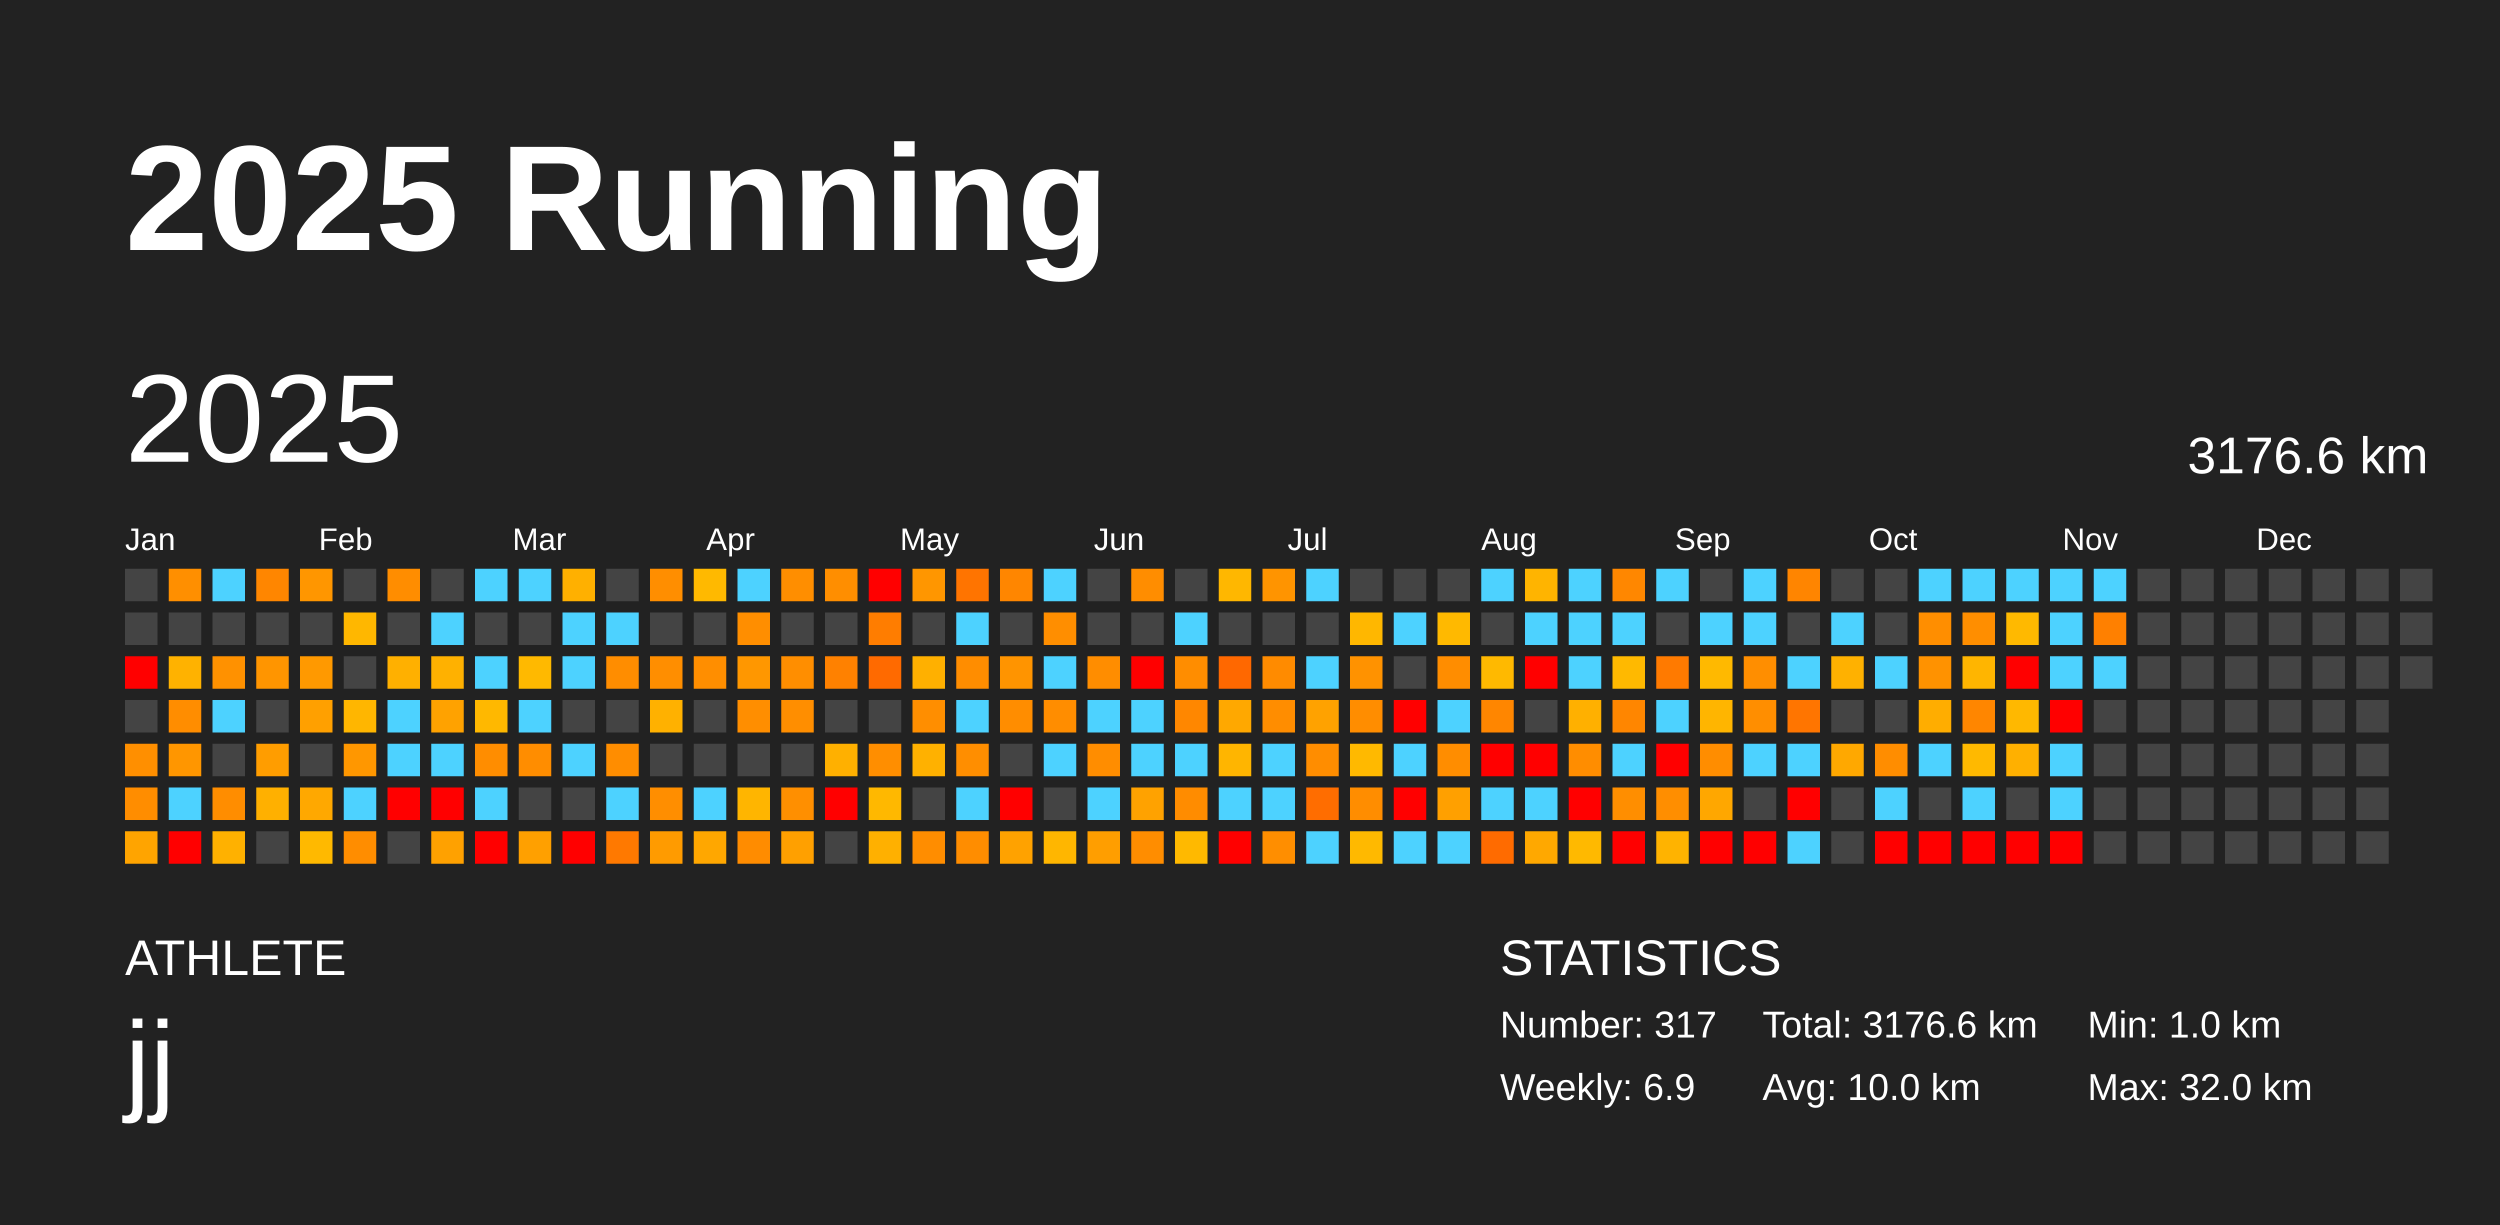
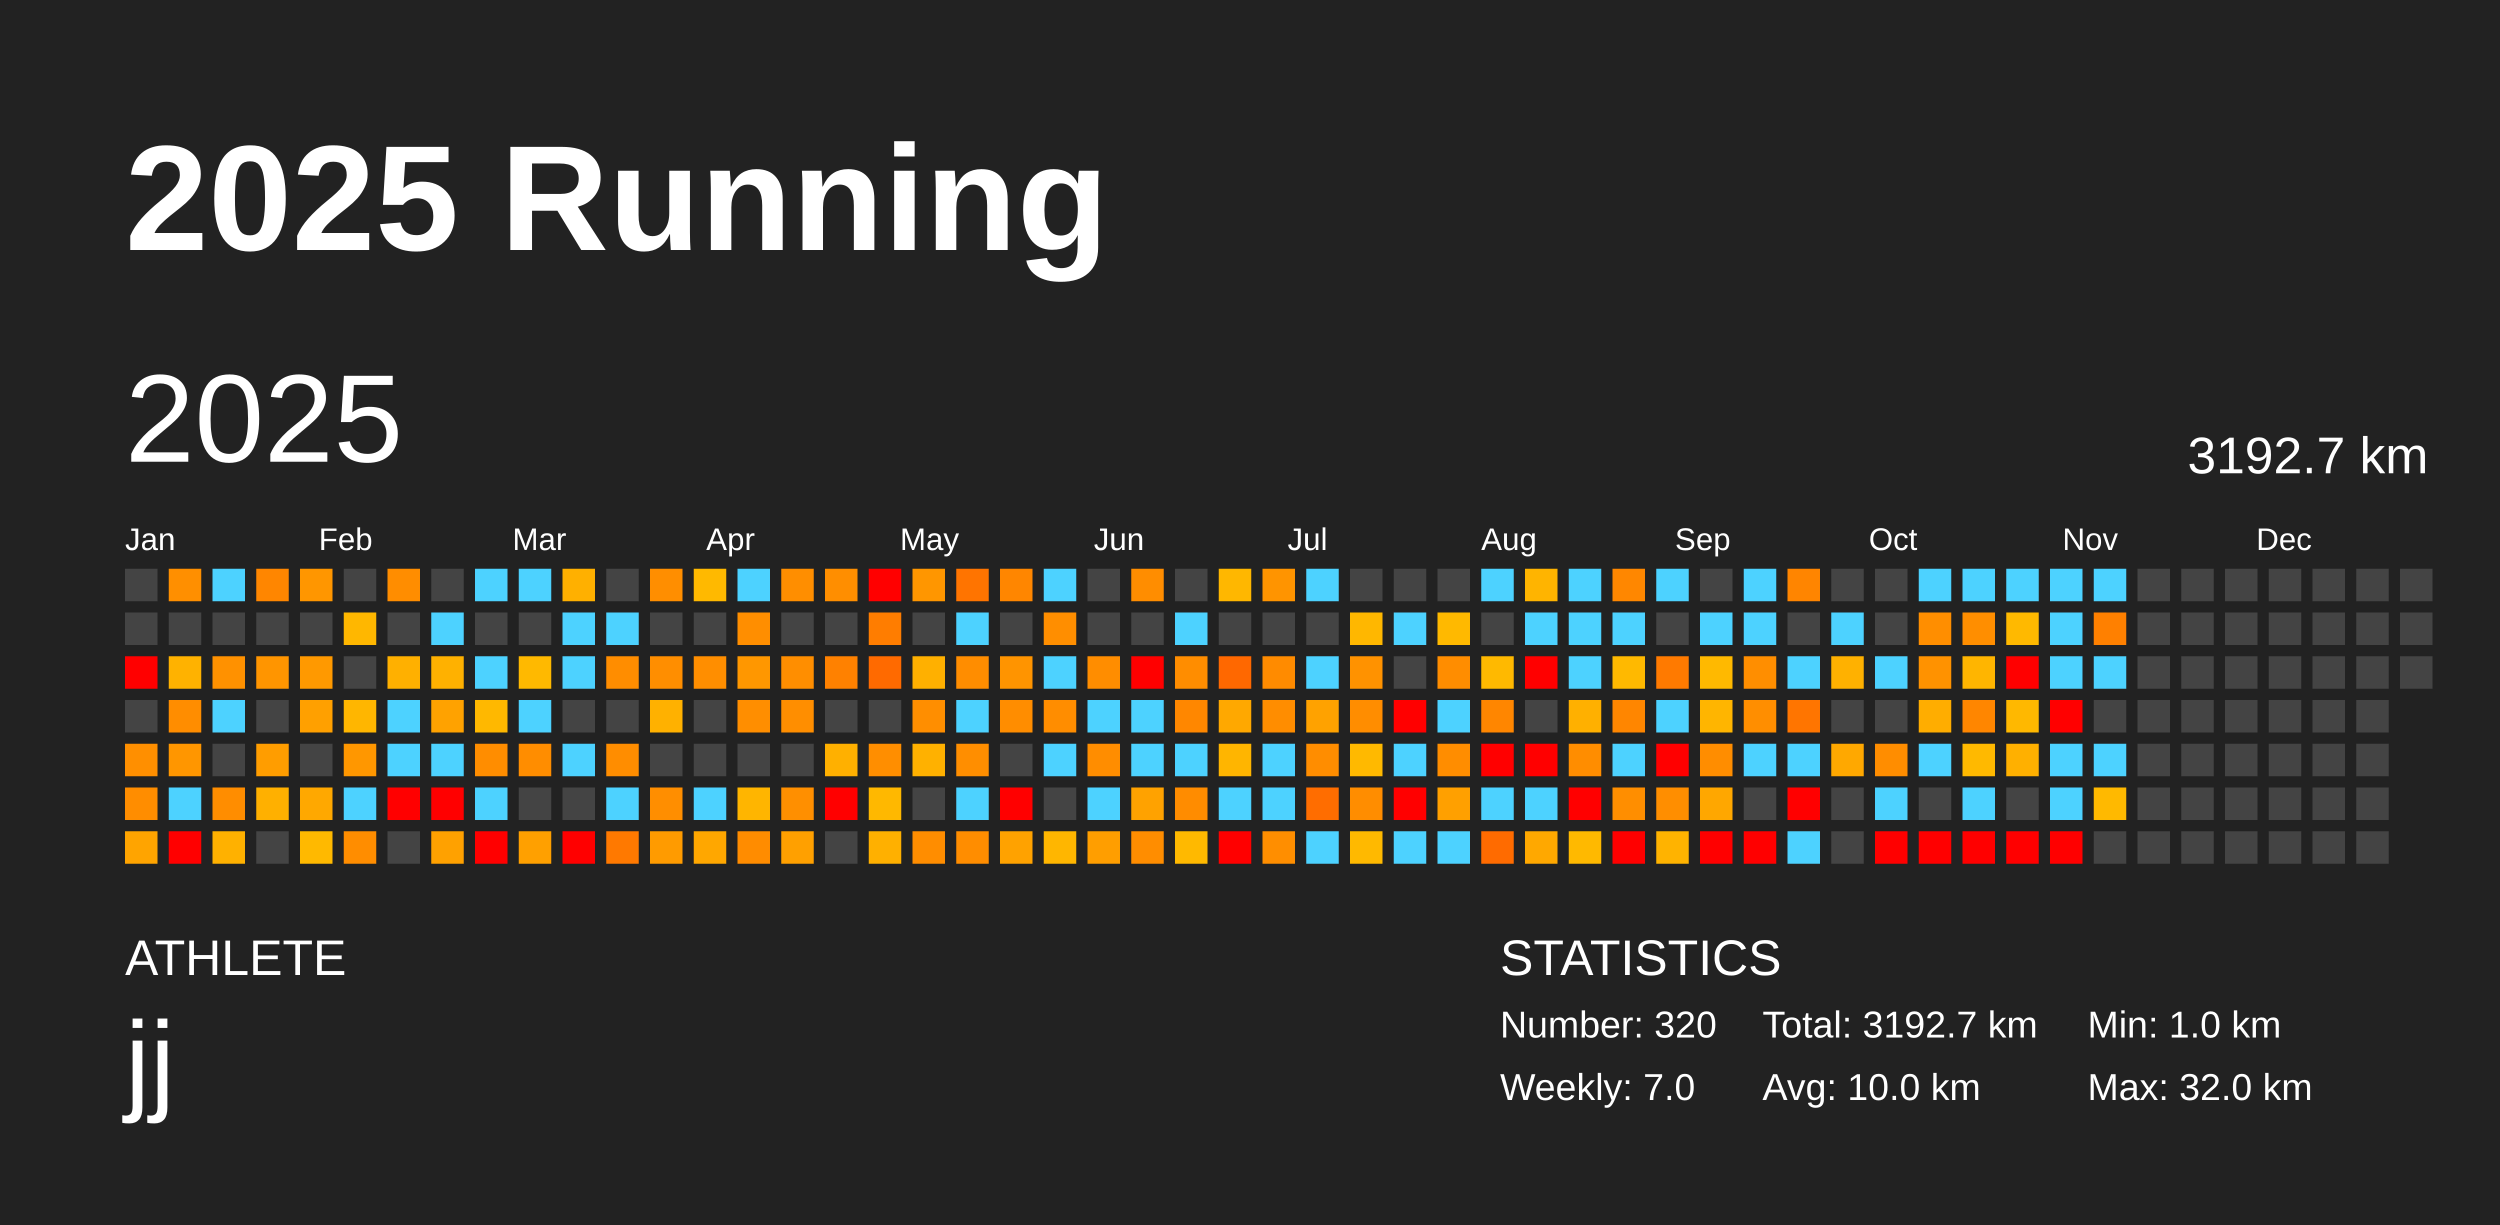
<svg xmlns="http://www.w3.org/2000/svg" baseProfile="full" height="98mm" version="1.1" viewBox="0,0,200,98" width="200mm">
  <defs />
  <rect fill="#222222" height="98" width="200" x="0" y="0" />
  <text fill="#FFFFFF" style="font-size:12px; font-family:Arial; font-weight:bold;" x="10" y="20">2025 Running</text>
  <text fill="#FFFFFF" style="font-size:4px; font-family:Arial" x="10" y="78">ATHLETE</text>
  <text fill="#FFFFFF" style="font-size:9px; font-family:Arial" x="10" y="88">jj</text>
  <text fill="#FFFFFF" style="font-size:4px; font-family:Arial" x="120" y="78">STATISTICS</text>
-   <text fill="#FFFFFF" style="font-size:3px; font-family:Arial" x="120" y="83">Number: 317</text>
-   <text fill="#FFFFFF" style="font-size:3px; font-family:Arial" x="120" y="88">Weekly: 6.9</text>
-   <text fill="#FFFFFF" style="font-size:3px; font-family:Arial" x="141" y="83">Total: 3176.6 km</text>
+   <text fill="#FFFFFF" style="font-size:3px; font-family:Arial" x="120" y="83">Number: 320</text>
+   <text fill="#FFFFFF" style="font-size:3px; font-family:Arial" x="120" y="88">Weekly: 7.0</text>
+   <text fill="#FFFFFF" style="font-size:3px; font-family:Arial" x="141" y="83">Total: 3192.7 km</text>
  <text fill="#FFFFFF" style="font-size:3px; font-family:Arial" x="141" y="88">Avg: 10.0 km</text>
  <text fill="#FFFFFF" style="font-size:3px; font-family:Arial" x="167" y="83">Min: 1.0 km</text>
  <text fill="#FFFFFF" style="font-size:3px; font-family:Arial" x="167" y="88">Max: 32.0 km</text>
  <text dominant-baseline="hanging" fill="#FFFFFF" style="font-size:10.0px; font-family:Arial;" x="10" y="30">2025</text>
-   <text dominant-baseline="hanging" fill="#FFFFFF" style="font-size:4.125px; font-family:Arial;" x="175" y="35">3176.6 km</text>
+   <text dominant-baseline="hanging" fill="#FFFFFF" style="font-size:4.125px; font-family:Arial;" x="175" y="35">3192.7 km</text>
  <text fill="#FFFFFF" style="font-size:2.5px; font-family:Arial" x="10.0" y="44">Jan</text>
  <text fill="#FFFFFF" style="font-size:2.5px; font-family:Arial" x="25.5" y="44">Feb</text>
  <text fill="#FFFFFF" style="font-size:2.5px; font-family:Arial" x="41.0" y="44">Mar</text>
  <text fill="#FFFFFF" style="font-size:2.5px; font-family:Arial" x="56.5" y="44">Apr</text>
  <text fill="#FFFFFF" style="font-size:2.5px; font-family:Arial" x="72.0" y="44">May</text>
  <text fill="#FFFFFF" style="font-size:2.5px; font-family:Arial" x="87.5" y="44">Jun</text>
  <text fill="#FFFFFF" style="font-size:2.5px; font-family:Arial" x="103.0" y="44">Jul</text>
  <text fill="#FFFFFF" style="font-size:2.5px; font-family:Arial" x="118.5" y="44">Aug</text>
  <text fill="#FFFFFF" style="font-size:2.5px; font-family:Arial" x="134.0" y="44">Sep</text>
  <text fill="#FFFFFF" style="font-size:2.5px; font-family:Arial" x="149.5" y="44">Oct</text>
  <text fill="#FFFFFF" style="font-size:2.5px; font-family:Arial" x="165.0" y="44">Nov</text>
  <text fill="#FFFFFF" style="font-size:2.5px; font-family:Arial" x="180.5" y="44">Dec</text>
  <rect fill="#444444" height="2.6" width="2.6" x="10.0" y="45.5" />
  <rect fill="#444444" height="2.6" width="2.6" x="10.0" y="49.0" />
  <rect fill="red" height="2.6" width="2.6" x="10.0" y="52.5" />
  <rect fill="#444444" height="2.6" width="2.6" x="10.0" y="56.0" />
  <rect fill="#ff8f00" height="2.6" width="2.6" x="10.0" y="59.5" />
  <rect fill="#ff8d00" height="2.6" width="2.6" x="10.0" y="63.0" />
  <rect fill="#ffa400" height="2.6" width="2.6" x="10.0" y="66.5" />
  <rect fill="#ff8f00" height="2.6" width="2.6" x="13.5" y="45.5" />
  <rect fill="#444444" height="2.6" width="2.6" x="13.5" y="49.0" />
  <rect fill="#ffb200" height="2.6" width="2.6" x="13.5" y="52.5" />
  <rect fill="#ff8d00" height="2.6" width="2.6" x="13.5" y="56.0" />
  <rect fill="#ff9600" height="2.6" width="2.6" x="13.5" y="59.5" />
  <rect fill="#4dd2ff" height="2.6" width="2.6" x="13.5" y="63.0" />
  <rect fill="red" height="2.6" width="2.6" x="13.5" y="66.5" />
  <rect fill="#4dd2ff" height="2.6" width="2.6" x="17.0" y="45.5" />
  <rect fill="#444444" height="2.6" width="2.6" x="17.0" y="49.0" />
  <rect fill="#ff9100" height="2.6" width="2.6" x="17.0" y="52.5" />
  <rect fill="#4dd2ff" height="2.6" width="2.6" x="17.0" y="56.0" />
  <rect fill="#444444" height="2.6" width="2.6" x="17.0" y="59.5" />
  <rect fill="#ff8d00" height="2.6" width="2.6" x="17.0" y="63.0" />
  <rect fill="#ffb100" height="2.6" width="2.6" x="17.0" y="66.5" />
  <rect fill="#ff8600" height="2.6" width="2.6" x="20.5" y="45.5" />
  <rect fill="#444444" height="2.6" width="2.6" x="20.5" y="49.0" />
  <rect fill="#ff9500" height="2.6" width="2.6" x="20.5" y="52.5" />
  <rect fill="#444444" height="2.6" width="2.6" x="20.5" y="56.0" />
  <rect fill="#ff9d00" height="2.6" width="2.6" x="20.5" y="59.5" />
  <rect fill="#ffb000" height="2.6" width="2.6" x="20.5" y="63.0" />
  <rect fill="#444444" height="2.6" width="2.6" x="20.5" y="66.5" />
  <rect fill="#ff9600" height="2.6" width="2.6" x="24.0" y="45.5" />
  <rect fill="#444444" height="2.6" width="2.6" x="24.0" y="49.0" />
  <rect fill="#ff9900" height="2.6" width="2.6" x="24.0" y="52.5" />
  <rect fill="#ffa000" height="2.6" width="2.6" x="24.0" y="56.0" />
  <rect fill="#444444" height="2.6" width="2.6" x="24.0" y="59.5" />
  <rect fill="#ffa800" height="2.6" width="2.6" x="24.0" y="63.0" />
  <rect fill="#ffb900" height="2.6" width="2.6" x="24.0" y="66.5" />
  <rect fill="#444444" height="2.6" width="2.6" x="27.5" y="45.5" />
  <rect fill="#ffb700" height="2.6" width="2.6" x="27.5" y="49.0" />
  <rect fill="#444444" height="2.6" width="2.6" x="27.5" y="52.5" />
  <rect fill="#ffb600" height="2.6" width="2.6" x="27.5" y="56.0" />
  <rect fill="#ff9700" height="2.6" width="2.6" x="27.5" y="59.5" />
  <rect fill="#4dd2ff" height="2.6" width="2.6" x="27.5" y="63.0" />
  <rect fill="#ff8d00" height="2.6" width="2.6" x="27.5" y="66.5" />
  <rect fill="#ff8d00" height="2.6" width="2.6" x="31.0" y="45.5" />
  <rect fill="#444444" height="2.6" width="2.6" x="31.0" y="49.0" />
  <rect fill="#ffb000" height="2.6" width="2.6" x="31.0" y="52.5" />
  <rect fill="#4dd2ff" height="2.6" width="2.6" x="31.0" y="56.0" />
  <rect fill="#4dd2ff" height="2.6" width="2.6" x="31.0" y="59.5" />
  <rect fill="red" height="2.6" width="2.6" x="31.0" y="63.0" />
  <rect fill="#444444" height="2.6" width="2.6" x="31.0" y="66.5" />
  <rect fill="#444444" height="2.6" width="2.6" x="34.5" y="45.5" />
  <rect fill="#4dd2ff" height="2.6" width="2.6" x="34.5" y="49.0" />
  <rect fill="#ffb100" height="2.6" width="2.6" x="34.5" y="52.5" />
  <rect fill="#ffa200" height="2.6" width="2.6" x="34.5" y="56.0" />
  <rect fill="#4dd2ff" height="2.6" width="2.6" x="34.5" y="59.5" />
  <rect fill="red" height="2.6" width="2.6" x="34.5" y="63.0" />
  <rect fill="#ffa100" height="2.6" width="2.6" x="34.5" y="66.5" />
  <rect fill="#4dd2ff" height="2.6" width="2.6" x="38.0" y="45.5" />
  <rect fill="#444444" height="2.6" width="2.6" x="38.0" y="49.0" />
  <rect fill="#4dd2ff" height="2.6" width="2.6" x="38.0" y="52.5" />
  <rect fill="#ffb800" height="2.6" width="2.6" x="38.0" y="56.0" />
  <rect fill="#ff8d00" height="2.6" width="2.6" x="38.0" y="59.5" />
  <rect fill="#4dd2ff" height="2.6" width="2.6" x="38.0" y="63.0" />
  <rect fill="red" height="2.6" width="2.6" x="38.0" y="66.5" />
  <rect fill="#4dd2ff" height="2.6" width="2.6" x="41.5" y="45.5" />
  <rect fill="#444444" height="2.6" width="2.6" x="41.5" y="49.0" />
  <rect fill="#ffb900" height="2.6" width="2.6" x="41.5" y="52.5" />
  <rect fill="#4dd2ff" height="2.6" width="2.6" x="41.5" y="56.0" />
  <rect fill="#ff8d00" height="2.6" width="2.6" x="41.5" y="59.5" />
  <rect fill="#444444" height="2.6" width="2.6" x="41.5" y="63.0" />
  <rect fill="#ffa000" height="2.6" width="2.6" x="41.5" y="66.5" />
  <rect fill="#ffb000" height="2.6" width="2.6" x="45.0" y="45.5" />
  <rect fill="#4dd2ff" height="2.6" width="2.6" x="45.0" y="49.0" />
  <rect fill="#4dd2ff" height="2.6" width="2.6" x="45.0" y="52.5" />
  <rect fill="#444444" height="2.6" width="2.6" x="45.0" y="56.0" />
  <rect fill="#4dd2ff" height="2.6" width="2.6" x="45.0" y="59.5" />
  <rect fill="#444444" height="2.6" width="2.6" x="45.0" y="63.0" />
  <rect fill="red" height="2.6" width="2.6" x="45.0" y="66.5" />
  <rect fill="#444444" height="2.6" width="2.6" x="48.5" y="45.5" />
  <rect fill="#4dd2ff" height="2.6" width="2.6" x="48.5" y="49.0" />
  <rect fill="#ff8d00" height="2.6" width="2.6" x="48.5" y="52.5" />
  <rect fill="#444444" height="2.6" width="2.6" x="48.5" y="56.0" />
  <rect fill="#ff8d00" height="2.6" width="2.6" x="48.5" y="59.5" />
  <rect fill="#4dd2ff" height="2.6" width="2.6" x="48.5" y="63.0" />
  <rect fill="#ff7900" height="2.6" width="2.6" x="48.5" y="66.5" />
  <rect fill="#ff8e00" height="2.6" width="2.6" x="52.0" y="45.5" />
  <rect fill="#444444" height="2.6" width="2.6" x="52.0" y="49.0" />
  <rect fill="#ff8e00" height="2.6" width="2.6" x="52.0" y="52.5" />
  <rect fill="#ffb100" height="2.6" width="2.6" x="52.0" y="56.0" />
  <rect fill="#444444" height="2.6" width="2.6" x="52.0" y="59.5" />
  <rect fill="#ff8e00" height="2.6" width="2.6" x="52.0" y="63.0" />
  <rect fill="#ff9b00" height="2.6" width="2.6" x="52.0" y="66.5" />
  <rect fill="#ffb900" height="2.6" width="2.6" x="55.5" y="45.5" />
  <rect fill="#444444" height="2.6" width="2.6" x="55.5" y="49.0" />
  <rect fill="#ff8e00" height="2.6" width="2.6" x="55.5" y="52.5" />
  <rect fill="#444444" height="2.6" width="2.6" x="55.5" y="56.0" />
  <rect fill="#444444" height="2.6" width="2.6" x="55.5" y="59.5" />
  <rect fill="#4dd2ff" height="2.6" width="2.6" x="55.5" y="63.0" />
  <rect fill="#ffa700" height="2.6" width="2.6" x="55.5" y="66.5" />
  <rect fill="#4dd2ff" height="2.6" width="2.6" x="59.0" y="45.5" />
  <rect fill="#ff8e00" height="2.6" width="2.6" x="59.0" y="49.0" />
  <rect fill="#ff9700" height="2.6" width="2.6" x="59.0" y="52.5" />
  <rect fill="#ff8e00" height="2.6" width="2.6" x="59.0" y="56.0" />
  <rect fill="#444444" height="2.6" width="2.6" x="59.0" y="59.5" />
  <rect fill="#ffb500" height="2.6" width="2.6" x="59.0" y="63.0" />
  <rect fill="#ff8c00" height="2.6" width="2.6" x="59.0" y="66.5" />
  <rect fill="#ff8e00" height="2.6" width="2.6" x="62.5" y="45.5" />
  <rect fill="#444444" height="2.6" width="2.6" x="62.5" y="49.0" />
  <rect fill="#ff8e00" height="2.6" width="2.6" x="62.5" y="52.5" />
  <rect fill="#ff8e00" height="2.6" width="2.6" x="62.5" y="56.0" />
  <rect fill="#444444" height="2.6" width="2.6" x="62.5" y="59.5" />
  <rect fill="#ff8f00" height="2.6" width="2.6" x="62.5" y="63.0" />
  <rect fill="#ffa000" height="2.6" width="2.6" x="62.5" y="66.5" />
  <rect fill="#ff8e00" height="2.6" width="2.6" x="66.0" y="45.5" />
  <rect fill="#444444" height="2.6" width="2.6" x="66.0" y="49.0" />
  <rect fill="#ff8100" height="2.6" width="2.6" x="66.0" y="52.5" />
  <rect fill="#444444" height="2.6" width="2.6" x="66.0" y="56.0" />
  <rect fill="#ffb000" height="2.6" width="2.6" x="66.0" y="59.5" />
  <rect fill="red" height="2.6" width="2.6" x="66.0" y="63.0" />
  <rect fill="#444444" height="2.6" width="2.6" x="66.0" y="66.5" />
  <rect fill="red" height="2.6" width="2.6" x="69.5" y="45.5" />
  <rect fill="#ff7d00" height="2.6" width="2.6" x="69.5" y="49.0" />
  <rect fill="#ff6a00" height="2.6" width="2.6" x="69.5" y="52.5" />
  <rect fill="#444444" height="2.6" width="2.6" x="69.5" y="56.0" />
  <rect fill="#ff8e00" height="2.6" width="2.6" x="69.5" y="59.5" />
  <rect fill="#ffb800" height="2.6" width="2.6" x="69.5" y="63.0" />
  <rect fill="#ffb000" height="2.6" width="2.6" x="69.5" y="66.5" />
  <rect fill="#ff9600" height="2.6" width="2.6" x="73.0" y="45.5" />
  <rect fill="#444444" height="2.6" width="2.6" x="73.0" y="49.0" />
  <rect fill="#ffb000" height="2.6" width="2.6" x="73.0" y="52.5" />
  <rect fill="#ff8e00" height="2.6" width="2.6" x="73.0" y="56.0" />
  <rect fill="#ffb100" height="2.6" width="2.6" x="73.0" y="59.5" />
  <rect fill="#444444" height="2.6" width="2.6" x="73.0" y="63.0" />
  <rect fill="#ff8d00" height="2.6" width="2.6" x="73.0" y="66.5" />
  <rect fill="#ff7400" height="2.6" width="2.6" x="76.5" y="45.5" />
  <rect fill="#4dd2ff" height="2.6" width="2.6" x="76.5" y="49.0" />
  <rect fill="#ff8d00" height="2.6" width="2.6" x="76.5" y="52.5" />
  <rect fill="#4dd2ff" height="2.6" width="2.6" x="76.5" y="56.0" />
  <rect fill="#ff8e00" height="2.6" width="2.6" x="76.5" y="59.5" />
  <rect fill="#4dd2ff" height="2.6" width="2.6" x="76.5" y="63.0" />
  <rect fill="#ff8d00" height="2.6" width="2.6" x="76.5" y="66.5" />
  <rect fill="#ff8600" height="2.6" width="2.6" x="80.0" y="45.5" />
  <rect fill="#444444" height="2.6" width="2.6" x="80.0" y="49.0" />
  <rect fill="#ff9400" height="2.6" width="2.6" x="80.0" y="52.5" />
  <rect fill="#ff8d00" height="2.6" width="2.6" x="80.0" y="56.0" />
  <rect fill="#444444" height="2.6" width="2.6" x="80.0" y="59.5" />
  <rect fill="red" height="2.6" width="2.6" x="80.0" y="63.0" />
  <rect fill="#ffa200" height="2.6" width="2.6" x="80.0" y="66.5" />
  <rect fill="#4dd2ff" height="2.6" width="2.6" x="83.5" y="45.5" />
  <rect fill="#ff8e00" height="2.6" width="2.6" x="83.5" y="49.0" />
  <rect fill="#4dd2ff" height="2.6" width="2.6" x="83.5" y="52.5" />
  <rect fill="#ff8d00" height="2.6" width="2.6" x="83.5" y="56.0" />
  <rect fill="#4dd2ff" height="2.6" width="2.6" x="83.5" y="59.5" />
  <rect fill="#444444" height="2.6" width="2.6" x="83.5" y="63.0" />
  <rect fill="#ffb600" height="2.6" width="2.6" x="83.5" y="66.5" />
  <rect fill="#444444" height="2.6" width="2.6" x="87.0" y="45.5" />
  <rect fill="#444444" height="2.6" width="2.6" x="87.0" y="49.0" />
  <rect fill="#ff8d00" height="2.6" width="2.6" x="87.0" y="52.5" />
  <rect fill="#4dd2ff" height="2.6" width="2.6" x="87.0" y="56.0" />
  <rect fill="#ff8d00" height="2.6" width="2.6" x="87.0" y="59.5" />
  <rect fill="#4dd2ff" height="2.6" width="2.6" x="87.0" y="63.0" />
  <rect fill="#ff9e00" height="2.6" width="2.6" x="87.0" y="66.5" />
  <rect fill="#ff8d00" height="2.6" width="2.6" x="90.5" y="45.5" />
  <rect fill="#444444" height="2.6" width="2.6" x="90.5" y="49.0" />
  <rect fill="red" height="2.6" width="2.6" x="90.5" y="52.5" />
  <rect fill="#4dd2ff" height="2.6" width="2.6" x="90.5" y="56.0" />
  <rect fill="#4dd2ff" height="2.6" width="2.6" x="90.5" y="59.5" />
  <rect fill="#ffa200" height="2.6" width="2.6" x="90.5" y="63.0" />
  <rect fill="#ff8d00" height="2.6" width="2.6" x="90.5" y="66.5" />
  <rect fill="#444444" height="2.6" width="2.6" x="94.0" y="45.5" />
  <rect fill="#4dd2ff" height="2.6" width="2.6" x="94.0" y="49.0" />
  <rect fill="#ff8d00" height="2.6" width="2.6" x="94.0" y="52.5" />
  <rect fill="#ff8700" height="2.6" width="2.6" x="94.0" y="56.0" />
  <rect fill="#4dd2ff" height="2.6" width="2.6" x="94.0" y="59.5" />
  <rect fill="#ff8c00" height="2.6" width="2.6" x="94.0" y="63.0" />
  <rect fill="#ffb900" height="2.6" width="2.6" x="94.0" y="66.5" />
  <rect fill="#ffb700" height="2.6" width="2.6" x="97.5" y="45.5" />
  <rect fill="#444444" height="2.6" width="2.6" x="97.5" y="49.0" />
  <rect fill="#ff6800" height="2.6" width="2.6" x="97.5" y="52.5" />
  <rect fill="#ffa800" height="2.6" width="2.6" x="97.5" y="56.0" />
  <rect fill="#ffb500" height="2.6" width="2.6" x="97.5" y="59.5" />
  <rect fill="#4dd2ff" height="2.6" width="2.6" x="97.5" y="63.0" />
  <rect fill="red" height="2.6" width="2.6" x="97.5" y="66.5" />
  <rect fill="#ff9400" height="2.6" width="2.6" x="101.0" y="45.5" />
  <rect fill="#444444" height="2.6" width="2.6" x="101.0" y="49.0" />
  <rect fill="#ff8b00" height="2.6" width="2.6" x="101.0" y="52.5" />
  <rect fill="#ff8d00" height="2.6" width="2.6" x="101.0" y="56.0" />
  <rect fill="#4dd2ff" height="2.6" width="2.6" x="101.0" y="59.5" />
  <rect fill="#4dd2ff" height="2.6" width="2.6" x="101.0" y="63.0" />
  <rect fill="#ff8e00" height="2.6" width="2.6" x="101.0" y="66.5" />
  <rect fill="#4dd2ff" height="2.6" width="2.6" x="104.5" y="45.5" />
  <rect fill="#444444" height="2.6" width="2.6" x="104.5" y="49.0" />
  <rect fill="#4dd2ff" height="2.6" width="2.6" x="104.5" y="52.5" />
  <rect fill="#ffa200" height="2.6" width="2.6" x="104.5" y="56.0" />
  <rect fill="#ff8d00" height="2.6" width="2.6" x="104.5" y="59.5" />
  <rect fill="#ff6d00" height="2.6" width="2.6" x="104.5" y="63.0" />
  <rect fill="#4dd2ff" height="2.6" width="2.6" x="104.5" y="66.5" />
  <rect fill="#444444" height="2.6" width="2.6" x="108.0" y="45.5" />
  <rect fill="#ffb700" height="2.6" width="2.6" x="108.0" y="49.0" />
  <rect fill="#ff9200" height="2.6" width="2.6" x="108.0" y="52.5" />
  <rect fill="#ff8d00" height="2.6" width="2.6" x="108.0" y="56.0" />
  <rect fill="#ffb900" height="2.6" width="2.6" x="108.0" y="59.5" />
  <rect fill="#ff8d00" height="2.6" width="2.6" x="108.0" y="63.0" />
  <rect fill="#ffb900" height="2.6" width="2.6" x="108.0" y="66.5" />
  <rect fill="#444444" height="2.6" width="2.6" x="111.5" y="45.5" />
  <rect fill="#4dd2ff" height="2.6" width="2.6" x="111.5" y="49.0" />
  <rect fill="#444444" height="2.6" width="2.6" x="111.5" y="52.5" />
  <rect fill="red" height="2.6" width="2.6" x="111.5" y="56.0" />
  <rect fill="#4dd2ff" height="2.6" width="2.6" x="111.5" y="59.5" />
  <rect fill="red" height="2.6" width="2.6" x="111.5" y="63.0" />
  <rect fill="#4dd2ff" height="2.6" width="2.6" x="111.5" y="66.5" />
  <rect fill="#444444" height="2.6" width="2.6" x="115.0" y="45.5" />
  <rect fill="#ffb900" height="2.6" width="2.6" x="115.0" y="49.0" />
  <rect fill="#ff8d00" height="2.6" width="2.6" x="115.0" y="52.5" />
  <rect fill="#4dd2ff" height="2.6" width="2.6" x="115.0" y="56.0" />
  <rect fill="#ff8d00" height="2.6" width="2.6" x="115.0" y="59.5" />
  <rect fill="#ffa000" height="2.6" width="2.6" x="115.0" y="63.0" />
  <rect fill="#4dd2ff" height="2.6" width="2.6" x="115.0" y="66.5" />
  <rect fill="#4dd2ff" height="2.6" width="2.6" x="118.5" y="45.5" />
  <rect fill="#444444" height="2.6" width="2.6" x="118.5" y="49.0" />
  <rect fill="#ffb900" height="2.6" width="2.6" x="118.5" y="52.5" />
  <rect fill="#ff8600" height="2.6" width="2.6" x="118.5" y="56.0" />
  <rect fill="red" height="2.6" width="2.6" x="118.5" y="59.5" />
  <rect fill="#4dd2ff" height="2.6" width="2.6" x="118.5" y="63.0" />
  <rect fill="#ff6b00" height="2.6" width="2.6" x="118.5" y="66.5" />
  <rect fill="#ffb400" height="2.6" width="2.6" x="122.0" y="45.5" />
  <rect fill="#4dd2ff" height="2.6" width="2.6" x="122.0" y="49.0" />
  <rect fill="red" height="2.6" width="2.6" x="122.0" y="52.5" />
  <rect fill="#444444" height="2.6" width="2.6" x="122.0" y="56.0" />
  <rect fill="red" height="2.6" width="2.6" x="122.0" y="59.5" />
  <rect fill="#4dd2ff" height="2.6" width="2.6" x="122.0" y="63.0" />
  <rect fill="#ffa800" height="2.6" width="2.6" x="122.0" y="66.5" />
  <rect fill="#4dd2ff" height="2.6" width="2.6" x="125.5" y="45.5" />
  <rect fill="#4dd2ff" height="2.6" width="2.6" x="125.5" y="49.0" />
  <rect fill="#4dd2ff" height="2.6" width="2.6" x="125.5" y="52.5" />
  <rect fill="#ffb000" height="2.6" width="2.6" x="125.5" y="56.0" />
  <rect fill="#ff8d00" height="2.6" width="2.6" x="125.5" y="59.5" />
  <rect fill="red" height="2.6" width="2.6" x="125.5" y="63.0" />
  <rect fill="#ffb900" height="2.6" width="2.6" x="125.5" y="66.5" />
  <rect fill="#ff8700" height="2.6" width="2.6" x="129.0" y="45.5" />
  <rect fill="#4dd2ff" height="2.6" width="2.6" x="129.0" y="49.0" />
  <rect fill="#ffb900" height="2.6" width="2.6" x="129.0" y="52.5" />
  <rect fill="#ff8600" height="2.6" width="2.6" x="129.0" y="56.0" />
  <rect fill="#4dd2ff" height="2.6" width="2.6" x="129.0" y="59.5" />
  <rect fill="#ff8e00" height="2.6" width="2.6" x="129.0" y="63.0" />
  <rect fill="red" height="2.6" width="2.6" x="129.0" y="66.5" />
  <rect fill="#4dd2ff" height="2.6" width="2.6" x="132.5" y="45.5" />
  <rect fill="#444444" height="2.6" width="2.6" x="132.5" y="49.0" />
  <rect fill="#ff7a00" height="2.6" width="2.6" x="132.5" y="52.5" />
  <rect fill="#4dd2ff" height="2.6" width="2.6" x="132.5" y="56.0" />
  <rect fill="red" height="2.6" width="2.6" x="132.5" y="59.5" />
  <rect fill="#ff8e00" height="2.6" width="2.6" x="132.5" y="63.0" />
  <rect fill="#ffb300" height="2.6" width="2.6" x="132.5" y="66.5" />
  <rect fill="#444444" height="2.6" width="2.6" x="136.0" y="45.5" />
  <rect fill="#4dd2ff" height="2.6" width="2.6" x="136.0" y="49.0" />
  <rect fill="#ffb900" height="2.6" width="2.6" x="136.0" y="52.5" />
  <rect fill="#ffb500" height="2.6" width="2.6" x="136.0" y="56.0" />
  <rect fill="#ff8d00" height="2.6" width="2.6" x="136.0" y="59.5" />
  <rect fill="#ffa700" height="2.6" width="2.6" x="136.0" y="63.0" />
  <rect fill="red" height="2.6" width="2.6" x="136.0" y="66.5" />
  <rect fill="#4dd2ff" height="2.6" width="2.6" x="139.5" y="45.5" />
  <rect fill="#4dd2ff" height="2.6" width="2.6" x="139.5" y="49.0" />
  <rect fill="#ff8e00" height="2.6" width="2.6" x="139.5" y="52.5" />
  <rect fill="#ff8e00" height="2.6" width="2.6" x="139.5" y="56.0" />
  <rect fill="#4dd2ff" height="2.6" width="2.6" x="139.5" y="59.5" />
  <rect fill="#444444" height="2.6" width="2.6" x="139.5" y="63.0" />
  <rect fill="red" height="2.6" width="2.6" x="139.5" y="66.5" />
  <rect fill="#ff8500" height="2.6" width="2.6" x="143.0" y="45.5" />
  <rect fill="#444444" height="2.6" width="2.6" x="143.0" y="49.0" />
  <rect fill="#4dd2ff" height="2.6" width="2.6" x="143.0" y="52.5" />
  <rect fill="#ff7500" height="2.6" width="2.6" x="143.0" y="56.0" />
  <rect fill="#4dd2ff" height="2.6" width="2.6" x="143.0" y="59.5" />
  <rect fill="red" height="2.6" width="2.6" x="143.0" y="63.0" />
  <rect fill="#4dd2ff" height="2.6" width="2.6" x="143.0" y="66.5" />
  <rect fill="#444444" height="2.6" width="2.6" x="146.5" y="45.5" />
  <rect fill="#4dd2ff" height="2.6" width="2.6" x="146.5" y="49.0" />
  <rect fill="#ffb100" height="2.6" width="2.6" x="146.5" y="52.5" />
  <rect fill="#444444" height="2.6" width="2.6" x="146.5" y="56.0" />
  <rect fill="#ffa800" height="2.6" width="2.6" x="146.5" y="59.5" />
  <rect fill="#444444" height="2.6" width="2.6" x="146.5" y="63.0" />
  <rect fill="#444444" height="2.6" width="2.6" x="146.5" y="66.5" />
  <rect fill="#444444" height="2.6" width="2.6" x="150.0" y="45.5" />
  <rect fill="#444444" height="2.6" width="2.6" x="150.0" y="49.0" />
  <rect fill="#4dd2ff" height="2.6" width="2.6" x="150.0" y="52.5" />
  <rect fill="#444444" height="2.6" width="2.6" x="150.0" y="56.0" />
  <rect fill="#ff8d00" height="2.6" width="2.6" x="150.0" y="59.5" />
  <rect fill="#4dd2ff" height="2.6" width="2.6" x="150.0" y="63.0" />
  <rect fill="red" height="2.6" width="2.6" x="150.0" y="66.5" />
  <rect fill="#4dd2ff" height="2.6" width="2.6" x="153.5" y="45.5" />
  <rect fill="#ff8e00" height="2.6" width="2.6" x="153.5" y="49.0" />
  <rect fill="#ff9200" height="2.6" width="2.6" x="153.5" y="52.5" />
  <rect fill="#ffad00" height="2.6" width="2.6" x="153.5" y="56.0" />
  <rect fill="#4dd2ff" height="2.6" width="2.6" x="153.5" y="59.5" />
  <rect fill="#444444" height="2.6" width="2.6" x="153.5" y="63.0" />
  <rect fill="red" height="2.6" width="2.6" x="153.5" y="66.5" />
  <rect fill="#4dd2ff" height="2.6" width="2.6" x="157.0" y="45.5" />
  <rect fill="#ff8e00" height="2.6" width="2.6" x="157.0" y="49.0" />
  <rect fill="#ffb500" height="2.6" width="2.6" x="157.0" y="52.5" />
  <rect fill="#ff8600" height="2.6" width="2.6" x="157.0" y="56.0" />
  <rect fill="#ffb900" height="2.6" width="2.6" x="157.0" y="59.5" />
  <rect fill="#4dd2ff" height="2.6" width="2.6" x="157.0" y="63.0" />
  <rect fill="red" height="2.6" width="2.6" x="157.0" y="66.5" />
  <rect fill="#4dd2ff" height="2.6" width="2.6" x="160.5" y="45.5" />
  <rect fill="#ffb900" height="2.6" width="2.6" x="160.5" y="49.0" />
  <rect fill="red" height="2.6" width="2.6" x="160.5" y="52.5" />
  <rect fill="#ffb800" height="2.6" width="2.6" x="160.5" y="56.0" />
  <rect fill="#ffb000" height="2.6" width="2.6" x="160.5" y="59.5" />
  <rect fill="#444444" height="2.6" width="2.6" x="160.5" y="63.0" />
  <rect fill="red" height="2.6" width="2.6" x="160.5" y="66.5" />
  <rect fill="#4dd2ff" height="2.6" width="2.6" x="164.0" y="45.5" />
  <rect fill="#4dd2ff" height="2.6" width="2.6" x="164.0" y="49.0" />
  <rect fill="#4dd2ff" height="2.6" width="2.6" x="164.0" y="52.5" />
  <rect fill="red" height="2.6" width="2.6" x="164.0" y="56.0" />
  <rect fill="#4dd2ff" height="2.6" width="2.6" x="164.0" y="59.5" />
  <rect fill="#4dd2ff" height="2.6" width="2.6" x="164.0" y="63.0" />
  <rect fill="red" height="2.6" width="2.6" x="164.0" y="66.5" />
  <rect fill="#4dd2ff" height="2.6" width="2.6" x="167.5" y="45.5" />
  <rect fill="#ff8000" height="2.6" width="2.6" x="167.5" y="49.0" />
  <rect fill="#4dd2ff" height="2.6" width="2.6" x="167.5" y="52.5" />
  <rect fill="#444444" height="2.6" width="2.6" x="167.5" y="56.0" />
-   <rect fill="#444444" height="2.6" width="2.6" x="167.5" y="59.5" />
-   <rect fill="#444444" height="2.6" width="2.6" x="167.5" y="63.0" />
+   <rect fill="#4dd2ff" height="2.6" width="2.6" x="167.5" y="59.5" />
+   <rect fill="#ffb900" height="2.6" width="2.6" x="167.5" y="63.0" />
  <rect fill="#444444" height="2.6" width="2.6" x="167.5" y="66.5" />
  <rect fill="#444444" height="2.6" width="2.6" x="171.0" y="45.5" />
  <rect fill="#444444" height="2.6" width="2.6" x="171.0" y="49.0" />
  <rect fill="#444444" height="2.6" width="2.6" x="171.0" y="52.5" />
  <rect fill="#444444" height="2.6" width="2.6" x="171.0" y="56.0" />
  <rect fill="#444444" height="2.6" width="2.6" x="171.0" y="59.5" />
  <rect fill="#444444" height="2.6" width="2.6" x="171.0" y="63.0" />
  <rect fill="#444444" height="2.6" width="2.6" x="171.0" y="66.5" />
  <rect fill="#444444" height="2.6" width="2.6" x="174.5" y="45.5" />
  <rect fill="#444444" height="2.6" width="2.6" x="174.5" y="49.0" />
  <rect fill="#444444" height="2.6" width="2.6" x="174.5" y="52.5" />
  <rect fill="#444444" height="2.6" width="2.6" x="174.5" y="56.0" />
  <rect fill="#444444" height="2.6" width="2.6" x="174.5" y="59.5" />
  <rect fill="#444444" height="2.6" width="2.6" x="174.5" y="63.0" />
  <rect fill="#444444" height="2.6" width="2.6" x="174.5" y="66.5" />
  <rect fill="#444444" height="2.6" width="2.6" x="178.0" y="45.5" />
  <rect fill="#444444" height="2.6" width="2.6" x="178.0" y="49.0" />
  <rect fill="#444444" height="2.6" width="2.6" x="178.0" y="52.5" />
  <rect fill="#444444" height="2.6" width="2.6" x="178.0" y="56.0" />
  <rect fill="#444444" height="2.6" width="2.6" x="178.0" y="59.5" />
  <rect fill="#444444" height="2.6" width="2.6" x="178.0" y="63.0" />
  <rect fill="#444444" height="2.6" width="2.6" x="178.0" y="66.5" />
  <rect fill="#444444" height="2.6" width="2.6" x="181.5" y="45.5" />
  <rect fill="#444444" height="2.6" width="2.6" x="181.5" y="49.0" />
  <rect fill="#444444" height="2.6" width="2.6" x="181.5" y="52.5" />
  <rect fill="#444444" height="2.6" width="2.6" x="181.5" y="56.0" />
  <rect fill="#444444" height="2.6" width="2.6" x="181.5" y="59.5" />
  <rect fill="#444444" height="2.6" width="2.6" x="181.5" y="63.0" />
  <rect fill="#444444" height="2.6" width="2.6" x="181.5" y="66.5" />
  <rect fill="#444444" height="2.6" width="2.6" x="185.0" y="45.5" />
  <rect fill="#444444" height="2.6" width="2.6" x="185.0" y="49.0" />
  <rect fill="#444444" height="2.6" width="2.6" x="185.0" y="52.5" />
  <rect fill="#444444" height="2.6" width="2.6" x="185.0" y="56.0" />
  <rect fill="#444444" height="2.6" width="2.6" x="185.0" y="59.5" />
  <rect fill="#444444" height="2.6" width="2.6" x="185.0" y="63.0" />
  <rect fill="#444444" height="2.6" width="2.6" x="185.0" y="66.5" />
  <rect fill="#444444" height="2.6" width="2.6" x="188.5" y="45.5" />
  <rect fill="#444444" height="2.6" width="2.6" x="188.5" y="49.0" />
  <rect fill="#444444" height="2.6" width="2.6" x="188.5" y="52.5" />
  <rect fill="#444444" height="2.6" width="2.6" x="188.5" y="56.0" />
  <rect fill="#444444" height="2.6" width="2.6" x="188.5" y="59.5" />
  <rect fill="#444444" height="2.6" width="2.6" x="188.5" y="63.0" />
  <rect fill="#444444" height="2.6" width="2.6" x="188.5" y="66.5" />
  <rect fill="#444444" height="2.6" width="2.6" x="192.0" y="45.5" />
  <rect fill="#444444" height="2.6" width="2.6" x="192.0" y="49.0" />
  <rect fill="#444444" height="2.6" width="2.6" x="192.0" y="52.5" />
</svg>
